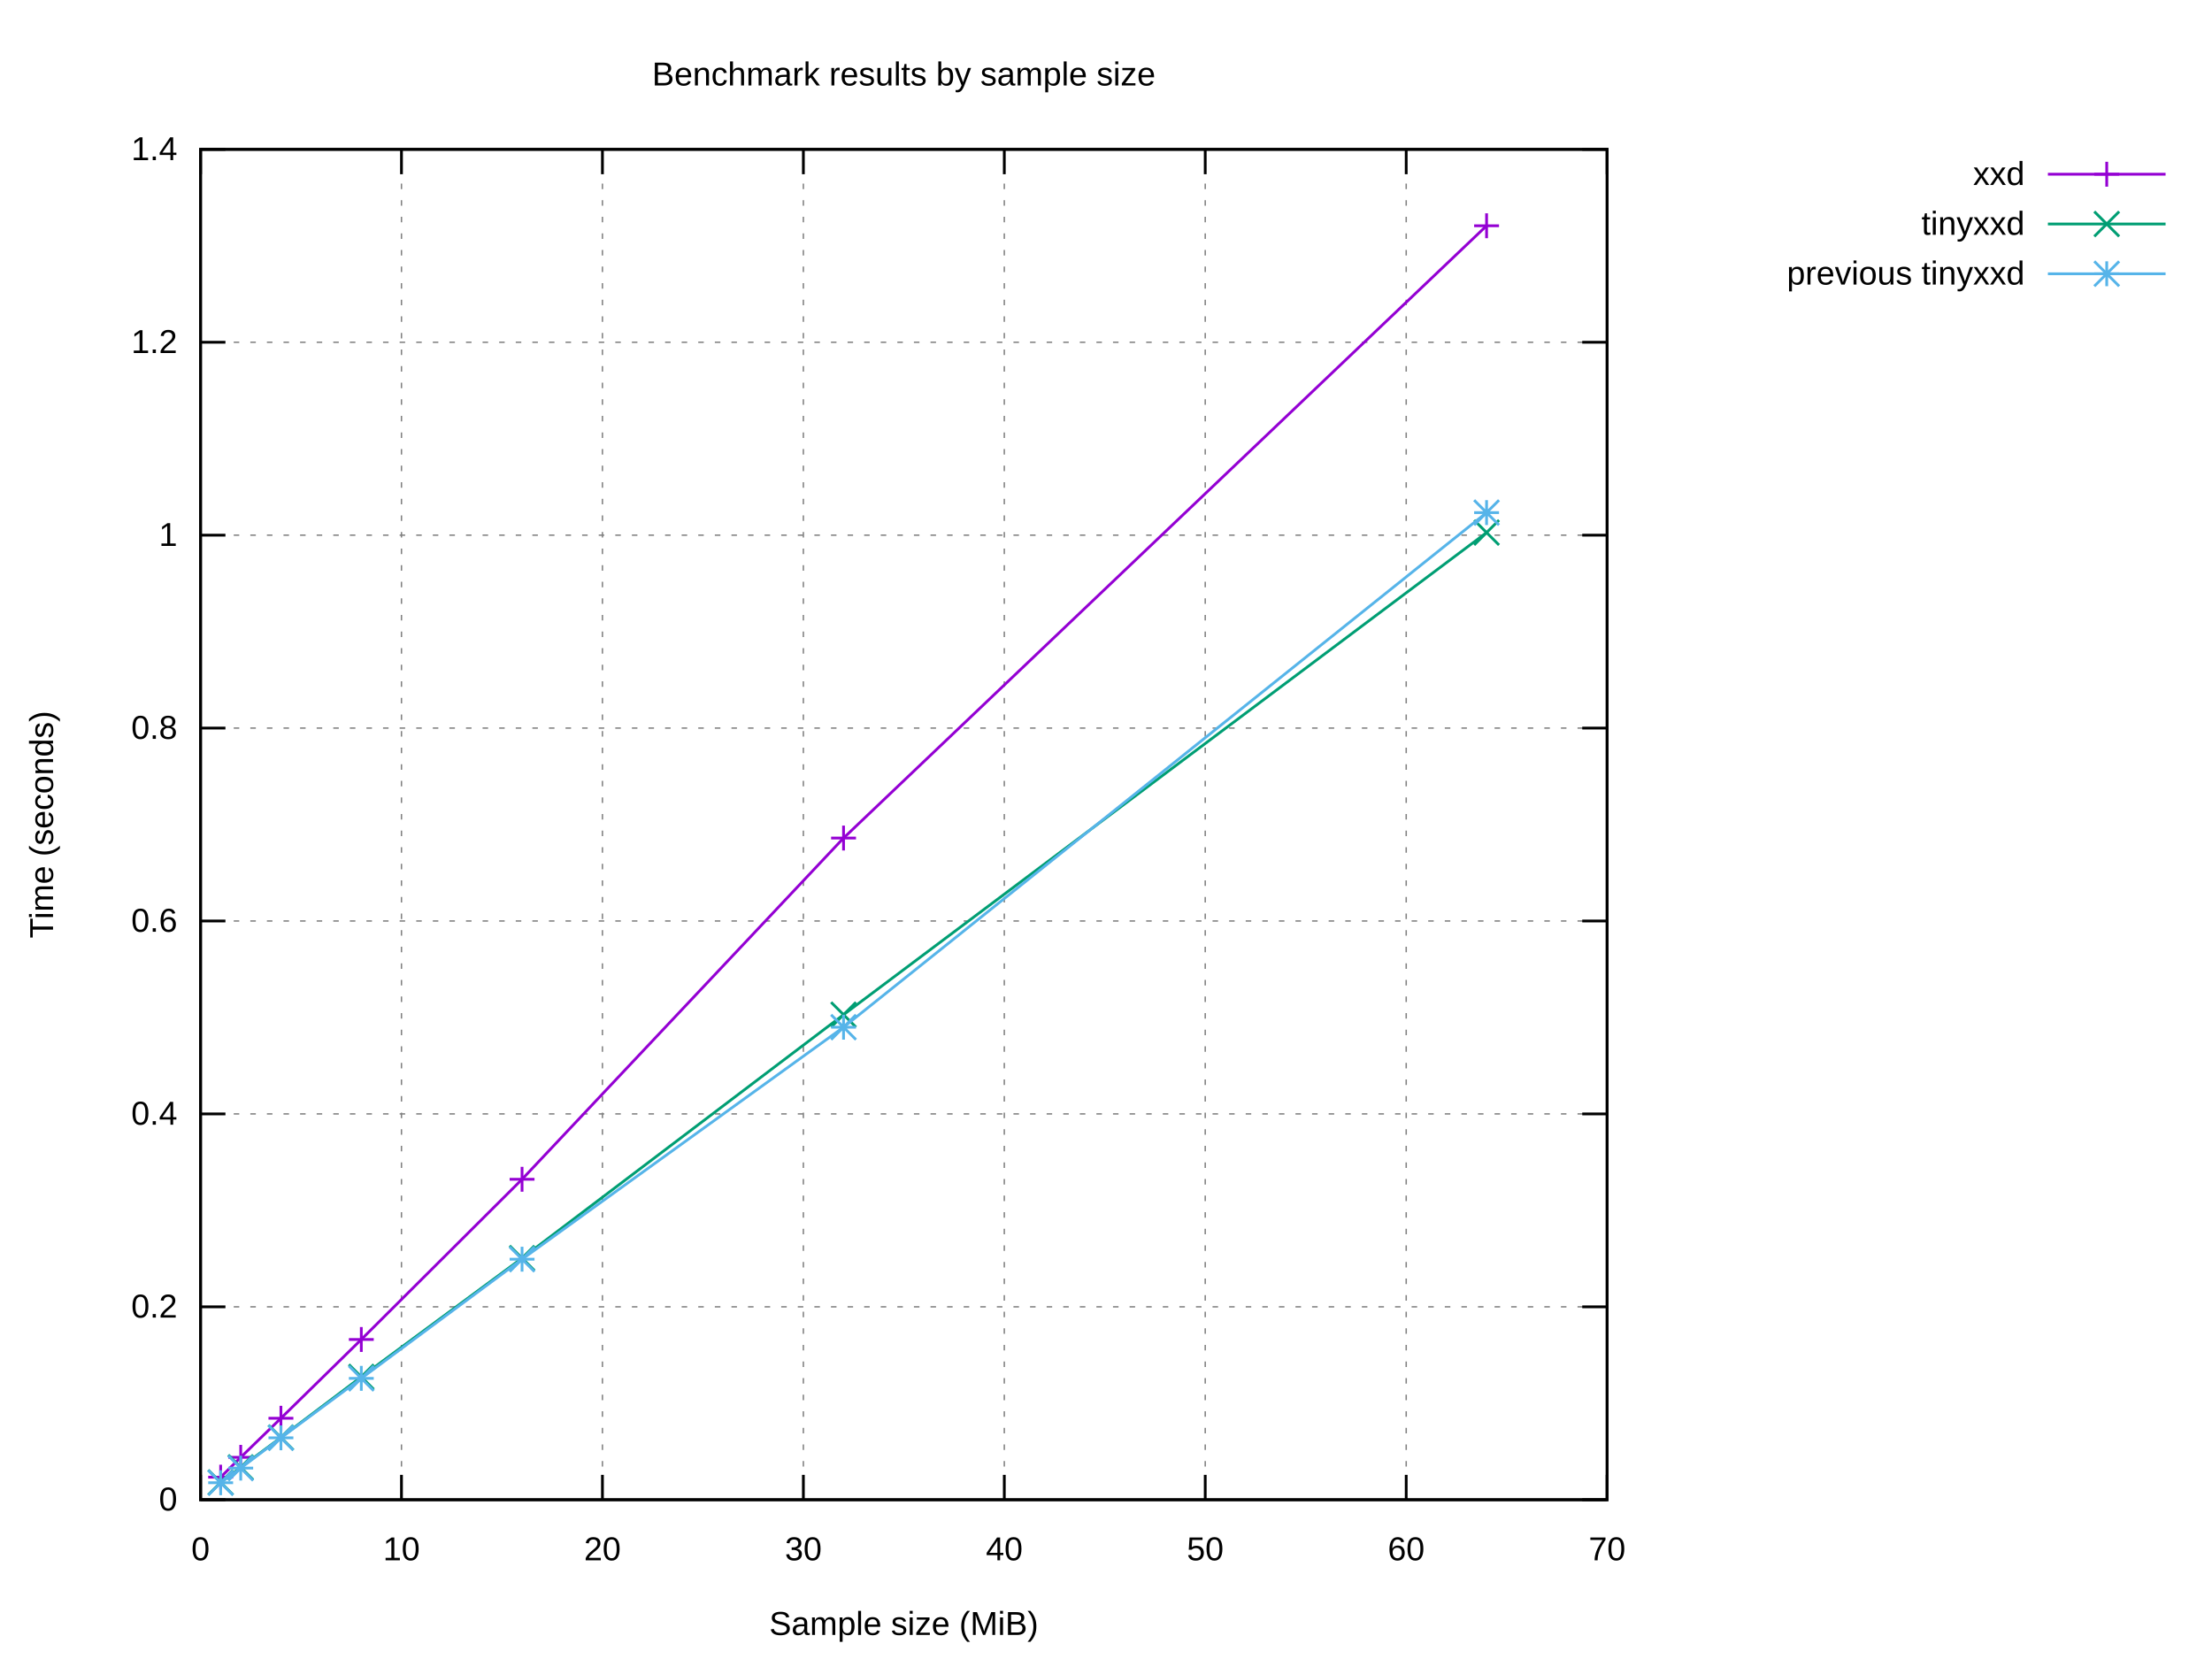
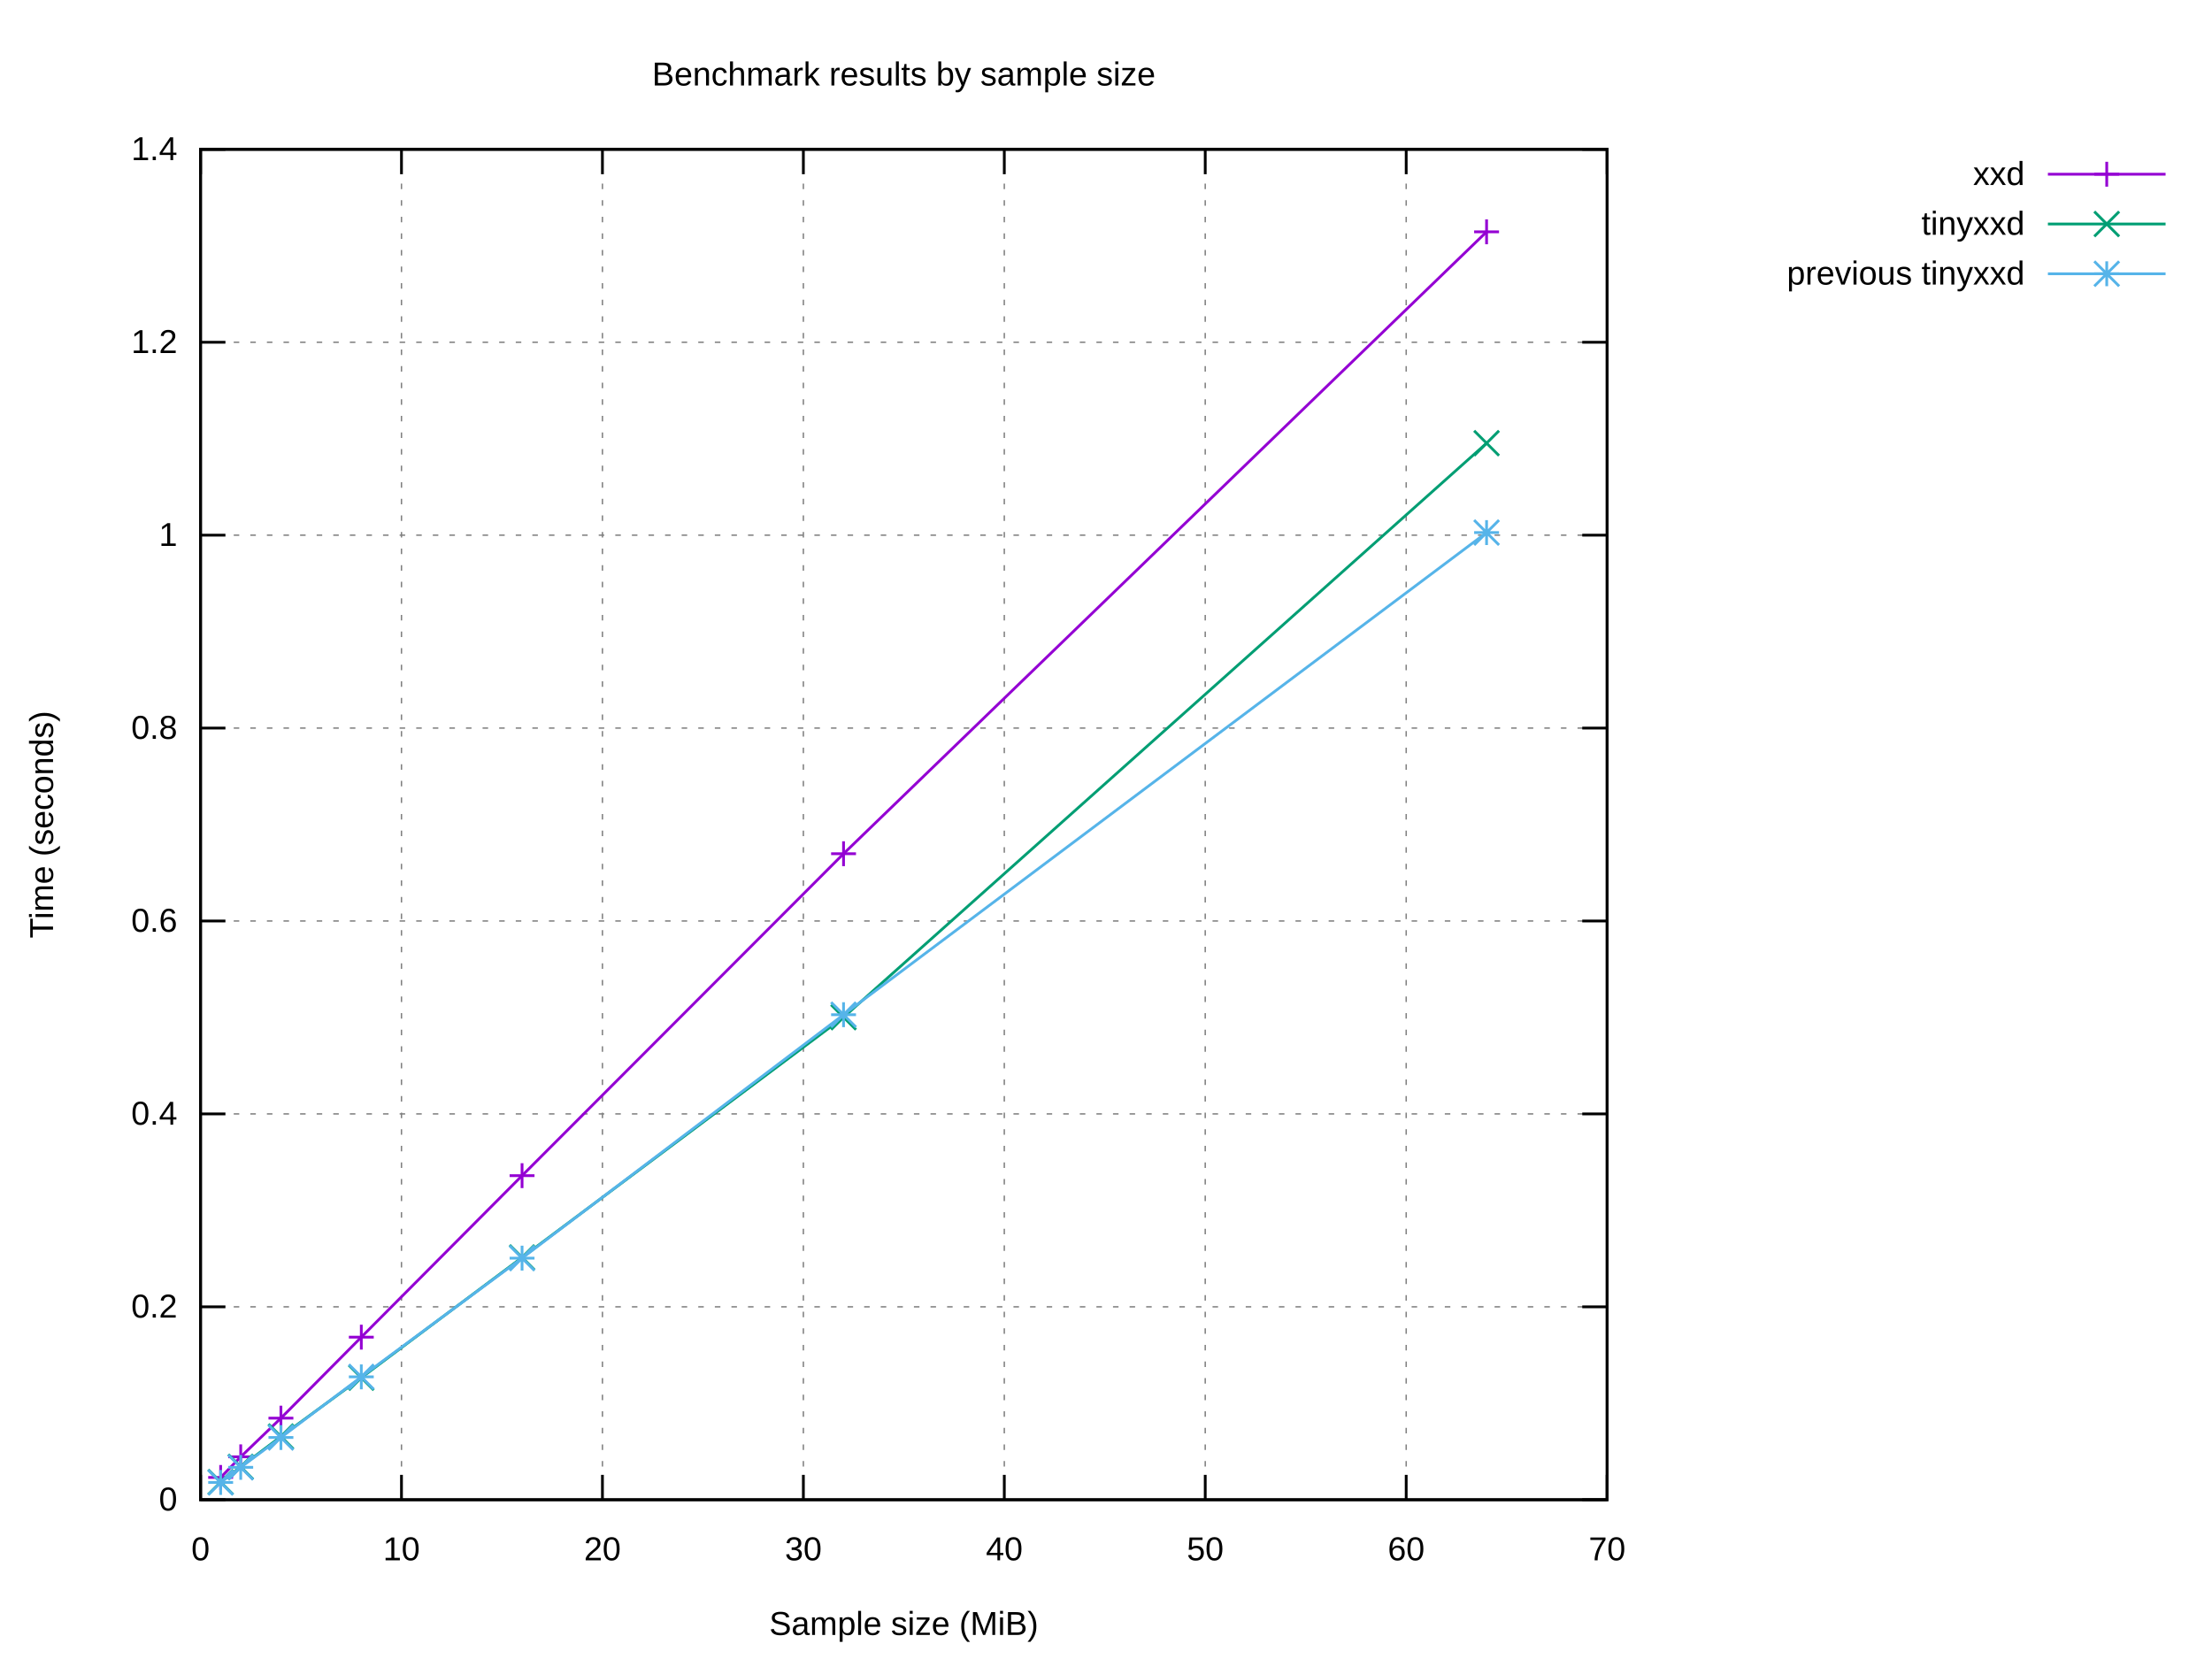
<svg xmlns="http://www.w3.org/2000/svg" xmlns:xlink="http://www.w3.org/1999/xlink" width="800" height="600" viewBox="0 0 800 600">
  <g id="gnuplot_canvas">
    <rect x="0" y="0" width="800" height="600" fill="#ffffff" />
    <defs>
      <circle id="gpDot" r="0.5" stroke-width="0.5" stroke="currentColor" />
      <path id="gpPt0" stroke-width="0.222" stroke="currentColor" d="M-1,0 h2 M0,-1 v2" />
      <path id="gpPt1" stroke-width="0.222" stroke="currentColor" d="M-1,-1 L1,1 M1,-1 L-1,1" />
      <path id="gpPt2" stroke-width="0.222" stroke="currentColor" d="M-1,0 L1,0 M0,-1 L0,1 M-1,-1 L1,1 M-1,1 L1,-1" />
      <rect id="gpPt3" stroke-width="0.222" stroke="currentColor" x="-1" y="-1" width="2" height="2" />
      <rect id="gpPt4" stroke-width="0.222" stroke="currentColor" fill="currentColor" x="-1" y="-1" width="2" height="2" />
      <circle id="gpPt5" stroke-width="0.222" stroke="currentColor" cx="0" cy="0" r="1" />
      <use xlink:href="#gpPt5" id="gpPt6" fill="currentColor" stroke="none" />
      <path id="gpPt7" stroke-width="0.222" stroke="currentColor" d="M0,-1.33 L-1.33,0.67 L1.33,0.67 z" />
      <use xlink:href="#gpPt7" id="gpPt8" fill="currentColor" stroke="none" />
      <use xlink:href="#gpPt7" id="gpPt9" stroke="currentColor" transform="rotate(180)" />
      <use xlink:href="#gpPt9" id="gpPt10" fill="currentColor" stroke="none" />
      <use xlink:href="#gpPt3" id="gpPt11" stroke="currentColor" transform="rotate(45)" />
      <use xlink:href="#gpPt11" id="gpPt12" fill="currentColor" stroke="none" />
      <path id="gpPt13" stroke-width="0.222" stroke="currentColor" d="M0,1.330 L1.265,0.411 L0.782,-1.067 L-0.782,-1.076 L-1.265,0.411 z" />
      <use xlink:href="#gpPt13" id="gpPt14" fill="currentColor" stroke="none" />
      <filter id="textbox" filterUnits="objectBoundingBox" x="0" y="0" height="1" width="1">
        <feFlood flood-color="#FFFFFF" flood-opacity="1" result="bgnd" />
        <feComposite in="SourceGraphic" in2="bgnd" operator="atop" />
      </filter>
      <filter id="greybox" filterUnits="objectBoundingBox" x="0" y="0" height="1" width="1">
        <feFlood flood-color="lightgrey" flood-opacity="1" result="grey" />
        <feComposite in="SourceGraphic" in2="grey" operator="atop" />
      </filter>
    </defs>
    <g fill="none" color="#FFFFFF" stroke="currentColor" stroke-width="1.00" stroke-linecap="butt" stroke-linejoin="miter">
</g>
    <g fill="none" color="black" stroke="currentColor" stroke-width="1.00" stroke-linecap="butt" stroke-linejoin="miter">
</g>
    <g fill="none" color="black" stroke="black" stroke-width="0.50" stroke-linecap="butt" stroke-linejoin="miter">
</g>
    <g fill="none" color="gray" stroke="currentColor" stroke-width="0.50" stroke-linecap="butt" stroke-linejoin="miter">
      <path stroke="gray" stroke-dasharray="2,4" class="gridline" d="M72.53,542.40 L581.24,542.40  " />
    </g>
    <g fill="none" color="gray" stroke="gray" stroke-width="1.00" stroke-linecap="butt" stroke-linejoin="miter">
</g>
    <g fill="none" color="black" stroke="currentColor" stroke-width="1.00" stroke-linecap="butt" stroke-linejoin="miter">
      <path stroke="black" d="M72.53,542.40 L81.53,542.40 M581.24,542.40 L572.24,542.40  " />
      <g transform="translate(64.14,546.30)" stroke="none" fill="black" font-family="Arial" font-size="12.00" text-anchor="end">
        <text>
          <tspan font-family="Arial"> 0</tspan>
        </text>
      </g>
    </g>
    <g fill="none" color="black" stroke="currentColor" stroke-width="1.00" stroke-linecap="butt" stroke-linejoin="miter">
</g>
    <g fill="none" color="black" stroke="black" stroke-width="0.50" stroke-linecap="butt" stroke-linejoin="miter">
</g>
    <g fill="none" color="gray" stroke="currentColor" stroke-width="0.50" stroke-linecap="butt" stroke-linejoin="miter">
      <path stroke="gray" stroke-dasharray="2,4" class="gridline" d="M72.53,472.63 L581.24,472.63  " />
    </g>
    <g fill="none" color="gray" stroke="gray" stroke-width="1.00" stroke-linecap="butt" stroke-linejoin="miter">
</g>
    <g fill="none" color="black" stroke="currentColor" stroke-width="1.00" stroke-linecap="butt" stroke-linejoin="miter">
      <path stroke="black" d="M72.53,472.63 L81.53,472.63 M581.24,472.63 L572.24,472.63  " />
      <g transform="translate(64.14,476.53)" stroke="none" fill="black" font-family="Arial" font-size="12.00" text-anchor="end">
        <text>
          <tspan font-family="Arial"> 0.2</tspan>
        </text>
      </g>
    </g>
    <g fill="none" color="black" stroke="currentColor" stroke-width="1.00" stroke-linecap="butt" stroke-linejoin="miter">
</g>
    <g fill="none" color="black" stroke="black" stroke-width="0.50" stroke-linecap="butt" stroke-linejoin="miter">
</g>
    <g fill="none" color="gray" stroke="currentColor" stroke-width="0.50" stroke-linecap="butt" stroke-linejoin="miter">
      <path stroke="gray" stroke-dasharray="2,4" class="gridline" d="M72.53,402.86 L581.24,402.86  " />
    </g>
    <g fill="none" color="gray" stroke="gray" stroke-width="1.00" stroke-linecap="butt" stroke-linejoin="miter">
</g>
    <g fill="none" color="black" stroke="currentColor" stroke-width="1.00" stroke-linecap="butt" stroke-linejoin="miter">
      <path stroke="black" d="M72.53,402.86 L81.53,402.86 M581.24,402.86 L572.24,402.86  " />
      <g transform="translate(64.14,406.76)" stroke="none" fill="black" font-family="Arial" font-size="12.00" text-anchor="end">
        <text>
          <tspan font-family="Arial"> 0.4</tspan>
        </text>
      </g>
    </g>
    <g fill="none" color="black" stroke="currentColor" stroke-width="1.00" stroke-linecap="butt" stroke-linejoin="miter">
</g>
    <g fill="none" color="black" stroke="black" stroke-width="0.50" stroke-linecap="butt" stroke-linejoin="miter">
</g>
    <g fill="none" color="gray" stroke="currentColor" stroke-width="0.50" stroke-linecap="butt" stroke-linejoin="miter">
      <path stroke="gray" stroke-dasharray="2,4" class="gridline" d="M72.53,333.09 L581.24,333.09  " />
    </g>
    <g fill="none" color="gray" stroke="gray" stroke-width="1.00" stroke-linecap="butt" stroke-linejoin="miter">
</g>
    <g fill="none" color="black" stroke="currentColor" stroke-width="1.00" stroke-linecap="butt" stroke-linejoin="miter">
      <path stroke="black" d="M72.53,333.09 L81.53,333.09 M581.24,333.09 L572.24,333.09  " />
      <g transform="translate(64.14,336.99)" stroke="none" fill="black" font-family="Arial" font-size="12.00" text-anchor="end">
        <text>
          <tspan font-family="Arial"> 0.6</tspan>
        </text>
      </g>
    </g>
    <g fill="none" color="black" stroke="currentColor" stroke-width="1.00" stroke-linecap="butt" stroke-linejoin="miter">
</g>
    <g fill="none" color="black" stroke="black" stroke-width="0.50" stroke-linecap="butt" stroke-linejoin="miter">
</g>
    <g fill="none" color="gray" stroke="currentColor" stroke-width="0.50" stroke-linecap="butt" stroke-linejoin="miter">
      <path stroke="gray" stroke-dasharray="2,4" class="gridline" d="M72.53,263.32 L581.24,263.32  " />
    </g>
    <g fill="none" color="gray" stroke="gray" stroke-width="1.00" stroke-linecap="butt" stroke-linejoin="miter">
</g>
    <g fill="none" color="black" stroke="currentColor" stroke-width="1.00" stroke-linecap="butt" stroke-linejoin="miter">
      <path stroke="black" d="M72.53,263.32 L81.53,263.32 M581.24,263.32 L572.24,263.32  " />
      <g transform="translate(64.14,267.22)" stroke="none" fill="black" font-family="Arial" font-size="12.00" text-anchor="end">
        <text>
          <tspan font-family="Arial"> 0.8</tspan>
        </text>
      </g>
    </g>
    <g fill="none" color="black" stroke="currentColor" stroke-width="1.00" stroke-linecap="butt" stroke-linejoin="miter">
</g>
    <g fill="none" color="black" stroke="black" stroke-width="0.50" stroke-linecap="butt" stroke-linejoin="miter">
</g>
    <g fill="none" color="gray" stroke="currentColor" stroke-width="0.50" stroke-linecap="butt" stroke-linejoin="miter">
      <path stroke="gray" stroke-dasharray="2,4" class="gridline" d="M72.53,193.55 L581.24,193.55  " />
    </g>
    <g fill="none" color="gray" stroke="gray" stroke-width="1.00" stroke-linecap="butt" stroke-linejoin="miter">
</g>
    <g fill="none" color="black" stroke="currentColor" stroke-width="1.00" stroke-linecap="butt" stroke-linejoin="miter">
      <path stroke="black" d="M72.53,193.55 L81.53,193.55 M581.24,193.55 L572.24,193.55  " />
      <g transform="translate(64.14,197.45)" stroke="none" fill="black" font-family="Arial" font-size="12.00" text-anchor="end">
        <text>
          <tspan font-family="Arial"> 1</tspan>
        </text>
      </g>
    </g>
    <g fill="none" color="black" stroke="currentColor" stroke-width="1.00" stroke-linecap="butt" stroke-linejoin="miter">
</g>
    <g fill="none" color="black" stroke="black" stroke-width="0.50" stroke-linecap="butt" stroke-linejoin="miter">
</g>
    <g fill="none" color="gray" stroke="currentColor" stroke-width="0.50" stroke-linecap="butt" stroke-linejoin="miter">
      <path stroke="gray" stroke-dasharray="2,4" class="gridline" d="M72.53,123.78 L581.24,123.78  " />
    </g>
    <g fill="none" color="gray" stroke="gray" stroke-width="1.00" stroke-linecap="butt" stroke-linejoin="miter">
</g>
    <g fill="none" color="black" stroke="currentColor" stroke-width="1.00" stroke-linecap="butt" stroke-linejoin="miter">
      <path stroke="black" d="M72.53,123.78 L81.53,123.78 M581.24,123.78 L572.24,123.78  " />
      <g transform="translate(64.14,127.68)" stroke="none" fill="black" font-family="Arial" font-size="12.00" text-anchor="end">
        <text>
          <tspan font-family="Arial"> 1.2</tspan>
        </text>
      </g>
    </g>
    <g fill="none" color="black" stroke="currentColor" stroke-width="1.00" stroke-linecap="butt" stroke-linejoin="miter">
</g>
    <g fill="none" color="black" stroke="black" stroke-width="0.50" stroke-linecap="butt" stroke-linejoin="miter">
</g>
    <g fill="none" color="gray" stroke="currentColor" stroke-width="0.50" stroke-linecap="butt" stroke-linejoin="miter">
      <path stroke="gray" stroke-dasharray="2,4" class="gridline" d="M72.53,54.01 L581.24,54.01  " />
    </g>
    <g fill="none" color="gray" stroke="gray" stroke-width="1.00" stroke-linecap="butt" stroke-linejoin="miter">
</g>
    <g fill="none" color="black" stroke="currentColor" stroke-width="1.00" stroke-linecap="butt" stroke-linejoin="miter">
      <path stroke="black" d="M72.53,54.01 L81.53,54.01 M581.24,54.01 L572.24,54.01  " />
      <g transform="translate(64.14,57.91)" stroke="none" fill="black" font-family="Arial" font-size="12.00" text-anchor="end">
        <text>
          <tspan font-family="Arial"> 1.4</tspan>
        </text>
      </g>
    </g>
    <g fill="none" color="black" stroke="currentColor" stroke-width="1.00" stroke-linecap="butt" stroke-linejoin="miter">
</g>
    <g fill="none" color="black" stroke="black" stroke-width="0.50" stroke-linecap="butt" stroke-linejoin="miter">
</g>
    <g fill="none" color="gray" stroke="currentColor" stroke-width="0.50" stroke-linecap="butt" stroke-linejoin="miter">
      <path stroke="gray" stroke-dasharray="2,4" class="gridline" d="M72.53,542.40 L72.53,54.01  " />
    </g>
    <g fill="none" color="gray" stroke="gray" stroke-width="1.00" stroke-linecap="butt" stroke-linejoin="miter">
</g>
    <g fill="none" color="black" stroke="currentColor" stroke-width="1.00" stroke-linecap="butt" stroke-linejoin="miter">
      <path stroke="black" d="M72.53,542.40 L72.53,533.40 M72.53,54.01 L72.53,63.01  " />
      <g transform="translate(72.53,564.30)" stroke="none" fill="black" font-family="Arial" font-size="12.00" text-anchor="middle">
        <text>
          <tspan font-family="Arial"> 0</tspan>
        </text>
      </g>
    </g>
    <g fill="none" color="black" stroke="currentColor" stroke-width="1.00" stroke-linecap="butt" stroke-linejoin="miter">
</g>
    <g fill="none" color="black" stroke="black" stroke-width="0.50" stroke-linecap="butt" stroke-linejoin="miter">
</g>
    <g fill="none" color="gray" stroke="currentColor" stroke-width="0.50" stroke-linecap="butt" stroke-linejoin="miter">
      <path stroke="gray" stroke-dasharray="2,4" class="gridline" d="M145.20,542.40 L145.20,54.01  " />
    </g>
    <g fill="none" color="gray" stroke="gray" stroke-width="1.00" stroke-linecap="butt" stroke-linejoin="miter">
</g>
    <g fill="none" color="black" stroke="currentColor" stroke-width="1.00" stroke-linecap="butt" stroke-linejoin="miter">
      <path stroke="black" d="M145.20,542.40 L145.20,533.40 M145.20,54.01 L145.20,63.01  " />
      <g transform="translate(145.20,564.30)" stroke="none" fill="black" font-family="Arial" font-size="12.00" text-anchor="middle">
        <text>
          <tspan font-family="Arial"> 10</tspan>
        </text>
      </g>
    </g>
    <g fill="none" color="black" stroke="currentColor" stroke-width="1.00" stroke-linecap="butt" stroke-linejoin="miter">
</g>
    <g fill="none" color="black" stroke="black" stroke-width="0.50" stroke-linecap="butt" stroke-linejoin="miter">
</g>
    <g fill="none" color="gray" stroke="currentColor" stroke-width="0.50" stroke-linecap="butt" stroke-linejoin="miter">
      <path stroke="gray" stroke-dasharray="2,4" class="gridline" d="M217.88,542.40 L217.88,54.01  " />
    </g>
    <g fill="none" color="gray" stroke="gray" stroke-width="1.00" stroke-linecap="butt" stroke-linejoin="miter">
</g>
    <g fill="none" color="black" stroke="currentColor" stroke-width="1.00" stroke-linecap="butt" stroke-linejoin="miter">
      <path stroke="black" d="M217.88,542.40 L217.88,533.40 M217.88,54.01 L217.88,63.01  " />
      <g transform="translate(217.88,564.30)" stroke="none" fill="black" font-family="Arial" font-size="12.00" text-anchor="middle">
        <text>
          <tspan font-family="Arial"> 20</tspan>
        </text>
      </g>
    </g>
    <g fill="none" color="black" stroke="currentColor" stroke-width="1.00" stroke-linecap="butt" stroke-linejoin="miter">
</g>
    <g fill="none" color="black" stroke="black" stroke-width="0.50" stroke-linecap="butt" stroke-linejoin="miter">
</g>
    <g fill="none" color="gray" stroke="currentColor" stroke-width="0.50" stroke-linecap="butt" stroke-linejoin="miter">
      <path stroke="gray" stroke-dasharray="2,4" class="gridline" d="M290.55,542.40 L290.55,54.01  " />
    </g>
    <g fill="none" color="gray" stroke="gray" stroke-width="1.00" stroke-linecap="butt" stroke-linejoin="miter">
</g>
    <g fill="none" color="black" stroke="currentColor" stroke-width="1.00" stroke-linecap="butt" stroke-linejoin="miter">
      <path stroke="black" d="M290.55,542.40 L290.55,533.40 M290.55,54.01 L290.55,63.01  " />
      <g transform="translate(290.55,564.30)" stroke="none" fill="black" font-family="Arial" font-size="12.00" text-anchor="middle">
        <text>
          <tspan font-family="Arial"> 30</tspan>
        </text>
      </g>
    </g>
    <g fill="none" color="black" stroke="currentColor" stroke-width="1.00" stroke-linecap="butt" stroke-linejoin="miter">
</g>
    <g fill="none" color="black" stroke="black" stroke-width="0.50" stroke-linecap="butt" stroke-linejoin="miter">
</g>
    <g fill="none" color="gray" stroke="currentColor" stroke-width="0.50" stroke-linecap="butt" stroke-linejoin="miter">
      <path stroke="gray" stroke-dasharray="2,4" class="gridline" d="M363.22,542.40 L363.22,54.01  " />
    </g>
    <g fill="none" color="gray" stroke="gray" stroke-width="1.00" stroke-linecap="butt" stroke-linejoin="miter">
</g>
    <g fill="none" color="black" stroke="currentColor" stroke-width="1.00" stroke-linecap="butt" stroke-linejoin="miter">
      <path stroke="black" d="M363.22,542.40 L363.22,533.40 M363.22,54.01 L363.22,63.01  " />
      <g transform="translate(363.22,564.30)" stroke="none" fill="black" font-family="Arial" font-size="12.00" text-anchor="middle">
        <text>
          <tspan font-family="Arial"> 40</tspan>
        </text>
      </g>
    </g>
    <g fill="none" color="black" stroke="currentColor" stroke-width="1.00" stroke-linecap="butt" stroke-linejoin="miter">
</g>
    <g fill="none" color="black" stroke="black" stroke-width="0.50" stroke-linecap="butt" stroke-linejoin="miter">
</g>
    <g fill="none" color="gray" stroke="currentColor" stroke-width="0.50" stroke-linecap="butt" stroke-linejoin="miter">
      <path stroke="gray" stroke-dasharray="2,4" class="gridline" d="M435.89,542.40 L435.89,54.01  " />
    </g>
    <g fill="none" color="gray" stroke="gray" stroke-width="1.00" stroke-linecap="butt" stroke-linejoin="miter">
</g>
    <g fill="none" color="black" stroke="currentColor" stroke-width="1.00" stroke-linecap="butt" stroke-linejoin="miter">
      <path stroke="black" d="M435.89,542.40 L435.89,533.40 M435.89,54.01 L435.89,63.01  " />
      <g transform="translate(435.89,564.30)" stroke="none" fill="black" font-family="Arial" font-size="12.00" text-anchor="middle">
        <text>
          <tspan font-family="Arial"> 50</tspan>
        </text>
      </g>
    </g>
    <g fill="none" color="black" stroke="currentColor" stroke-width="1.00" stroke-linecap="butt" stroke-linejoin="miter">
</g>
    <g fill="none" color="black" stroke="black" stroke-width="0.50" stroke-linecap="butt" stroke-linejoin="miter">
</g>
    <g fill="none" color="gray" stroke="currentColor" stroke-width="0.50" stroke-linecap="butt" stroke-linejoin="miter">
      <path stroke="gray" stroke-dasharray="2,4" class="gridline" d="M508.57,542.40 L508.57,54.01  " />
    </g>
    <g fill="none" color="gray" stroke="gray" stroke-width="1.00" stroke-linecap="butt" stroke-linejoin="miter">
</g>
    <g fill="none" color="black" stroke="currentColor" stroke-width="1.00" stroke-linecap="butt" stroke-linejoin="miter">
      <path stroke="black" d="M508.57,542.40 L508.57,533.40 M508.57,54.01 L508.57,63.01  " />
      <g transform="translate(508.57,564.30)" stroke="none" fill="black" font-family="Arial" font-size="12.00" text-anchor="middle">
        <text>
          <tspan font-family="Arial"> 60</tspan>
        </text>
      </g>
    </g>
    <g fill="none" color="black" stroke="currentColor" stroke-width="1.00" stroke-linecap="butt" stroke-linejoin="miter">
</g>
    <g fill="none" color="black" stroke="black" stroke-width="0.50" stroke-linecap="butt" stroke-linejoin="miter">
</g>
    <g fill="none" color="gray" stroke="currentColor" stroke-width="0.50" stroke-linecap="butt" stroke-linejoin="miter">
      <path stroke="gray" stroke-dasharray="2,4" class="gridline" d="M581.24,542.40 L581.24,54.01  " />
    </g>
    <g fill="none" color="gray" stroke="gray" stroke-width="1.00" stroke-linecap="butt" stroke-linejoin="miter">
</g>
    <g fill="none" color="black" stroke="currentColor" stroke-width="1.00" stroke-linecap="butt" stroke-linejoin="miter">
      <path stroke="black" d="M581.24,542.40 L581.24,533.40 M581.24,54.01 L581.24,63.01  " />
      <g transform="translate(581.24,564.30)" stroke="none" fill="black" font-family="Arial" font-size="12.00" text-anchor="middle">
        <text>
          <tspan font-family="Arial"> 70</tspan>
        </text>
      </g>
    </g>
    <g fill="none" color="black" stroke="currentColor" stroke-width="1.00" stroke-linecap="butt" stroke-linejoin="miter">
</g>
    <g fill="none" color="black" stroke="currentColor" stroke-width="1.00" stroke-linecap="butt" stroke-linejoin="miter">
      <path stroke="black" d="M72.53,54.01 L72.53,542.40 L581.24,542.40 L581.24,54.01 L72.53,54.01 Z  " />
    </g>
    <g fill="none" color="black" stroke="currentColor" stroke-width="1.00" stroke-linecap="butt" stroke-linejoin="miter">
</g>
    <g id="gnuplot_plot_1">
      <g fill="none" color="black" stroke="currentColor" stroke-width="1.00" stroke-linecap="butt" stroke-linejoin="miter">
        <g transform="translate(732.26,66.91)" stroke="none" fill="black" font-family="Arial" font-size="12.00" text-anchor="end">
          <text>
            <tspan font-family="Arial">xxd</tspan>
          </text>
        </g>
      </g>
      <g fill="none" color="black" stroke="currentColor" stroke-width="1.00" stroke-linecap="butt" stroke-linejoin="miter">
-         <path stroke="rgb(148,   0, 211)" d="M740.65,63.01 L783.21,63.01 M537.64,81.65 L305.08,303.09 L188.81,426.50 L130.67,484.44 L101.60,512.93 L87.06,527.06   L79.80,534.24  " />
-         <use xlink:href="#gpPt0" transform="translate(537.64,81.65) scale(4.50)" color="rgb(148,   0, 211)" />
-         <use xlink:href="#gpPt0" transform="translate(305.08,303.09) scale(4.50)" color="rgb(148,   0, 211)" />
-         <use xlink:href="#gpPt0" transform="translate(188.81,426.50) scale(4.50)" color="rgb(148,   0, 211)" />
-         <use xlink:href="#gpPt0" transform="translate(130.67,484.44) scale(4.50)" color="rgb(148,   0, 211)" />
-         <use xlink:href="#gpPt0" transform="translate(101.60,512.93) scale(4.50)" color="rgb(148,   0, 211)" />
-         <use xlink:href="#gpPt0" transform="translate(87.06,527.06) scale(4.50)" color="rgb(148,   0, 211)" />
-         <use xlink:href="#gpPt0" transform="translate(79.80,534.24) scale(4.50)" color="rgb(148,   0, 211)" />
+         <path stroke="rgb(148,   0, 211)" d="M740.65,63.01 L783.21,63.01 M537.64,83.84 L305.08,308.76 L188.81,425.19 L130.67,483.60 L101.60,512.89 L87.06,526.88   L79.80,534.34  " />
+         <use xlink:href="#gpPt0" transform="translate(537.64,83.84) scale(4.50)" color="rgb(148,   0, 211)" />
+         <use xlink:href="#gpPt0" transform="translate(305.08,308.76) scale(4.50)" color="rgb(148,   0, 211)" />
+         <use xlink:href="#gpPt0" transform="translate(188.81,425.19) scale(4.50)" color="rgb(148,   0, 211)" />
+         <use xlink:href="#gpPt0" transform="translate(130.67,483.60) scale(4.50)" color="rgb(148,   0, 211)" />
+         <use xlink:href="#gpPt0" transform="translate(101.60,512.89) scale(4.50)" color="rgb(148,   0, 211)" />
+         <use xlink:href="#gpPt0" transform="translate(87.06,526.88) scale(4.50)" color="rgb(148,   0, 211)" />
+         <use xlink:href="#gpPt0" transform="translate(79.80,534.34) scale(4.50)" color="rgb(148,   0, 211)" />
        <use xlink:href="#gpPt0" transform="translate(761.93,63.01) scale(4.50)" color="rgb(148,   0, 211)" />
      </g>
    </g>
    <g id="gnuplot_plot_2">
      <g fill="none" color="black" stroke="currentColor" stroke-width="1.00" stroke-linecap="butt" stroke-linejoin="miter">
        <g transform="translate(732.26,84.91)" stroke="none" fill="black" font-family="Arial" font-size="12.00" text-anchor="end">
          <text>
            <tspan font-family="Arial">tinyxxd</tspan>
          </text>
        </g>
      </g>
      <g fill="none" color="black" stroke="currentColor" stroke-width="1.00" stroke-linecap="butt" stroke-linejoin="miter">
-         <path stroke="rgb(  0, 158, 115)" d="M740.65,81.01 L783.21,81.01 M537.64,192.61 L305.08,366.98 L188.81,455.02 L130.67,497.96 L101.60,519.89 L87.06,530.68   L79.80,536.14  " />
-         <use xlink:href="#gpPt1" transform="translate(537.64,192.61) scale(4.50)" color="rgb(  0, 158, 115)" />
-         <use xlink:href="#gpPt1" transform="translate(305.08,366.98) scale(4.50)" color="rgb(  0, 158, 115)" />
-         <use xlink:href="#gpPt1" transform="translate(188.81,455.02) scale(4.50)" color="rgb(  0, 158, 115)" />
-         <use xlink:href="#gpPt1" transform="translate(130.67,497.96) scale(4.50)" color="rgb(  0, 158, 115)" />
-         <use xlink:href="#gpPt1" transform="translate(101.60,519.89) scale(4.50)" color="rgb(  0, 158, 115)" />
-         <use xlink:href="#gpPt1" transform="translate(87.06,530.68) scale(4.50)" color="rgb(  0, 158, 115)" />
-         <use xlink:href="#gpPt1" transform="translate(79.80,536.14) scale(4.50)" color="rgb(  0, 158, 115)" />
+         <path stroke="rgb(  0, 158, 115)" d="M740.65,81.01 L783.21,81.01 M537.64,160.28 L305.08,367.89 L188.81,454.77 L130.67,498.27 L101.60,519.53 L87.06,530.50   L79.80,536.00  " />
+         <use xlink:href="#gpPt1" transform="translate(537.64,160.28) scale(4.50)" color="rgb(  0, 158, 115)" />
+         <use xlink:href="#gpPt1" transform="translate(305.08,367.89) scale(4.50)" color="rgb(  0, 158, 115)" />
+         <use xlink:href="#gpPt1" transform="translate(188.81,454.77) scale(4.50)" color="rgb(  0, 158, 115)" />
+         <use xlink:href="#gpPt1" transform="translate(130.67,498.27) scale(4.50)" color="rgb(  0, 158, 115)" />
+         <use xlink:href="#gpPt1" transform="translate(101.60,519.53) scale(4.50)" color="rgb(  0, 158, 115)" />
+         <use xlink:href="#gpPt1" transform="translate(87.06,530.50) scale(4.50)" color="rgb(  0, 158, 115)" />
+         <use xlink:href="#gpPt1" transform="translate(79.80,536.00) scale(4.50)" color="rgb(  0, 158, 115)" />
        <use xlink:href="#gpPt1" transform="translate(761.93,81.01) scale(4.50)" color="rgb(  0, 158, 115)" />
      </g>
    </g>
    <g id="gnuplot_plot_3">
      <g fill="none" color="black" stroke="currentColor" stroke-width="1.00" stroke-linecap="butt" stroke-linejoin="miter">
        <g transform="translate(732.26,102.91)" stroke="none" fill="black" font-family="Arial" font-size="12.00" text-anchor="end">
          <text>
            <tspan font-family="Arial">previous tinyxxd</tspan>
          </text>
        </g>
      </g>
      <g fill="none" color="black" stroke="currentColor" stroke-width="1.00" stroke-linecap="butt" stroke-linejoin="miter">
-         <path stroke="rgb( 86, 180, 233)" d="M740.65,99.01 L783.21,99.01 M537.64,185.39 L305.08,371.50 L188.81,455.41 L130.67,498.50 L101.60,520.01 L87.06,530.96   L79.80,536.25  " />
-         <use xlink:href="#gpPt2" transform="translate(537.64,185.39) scale(4.50)" color="rgb( 86, 180, 233)" />
-         <use xlink:href="#gpPt2" transform="translate(305.08,371.50) scale(4.50)" color="rgb( 86, 180, 233)" />
-         <use xlink:href="#gpPt2" transform="translate(188.81,455.41) scale(4.50)" color="rgb( 86, 180, 233)" />
-         <use xlink:href="#gpPt2" transform="translate(130.67,498.50) scale(4.50)" color="rgb( 86, 180, 233)" />
-         <use xlink:href="#gpPt2" transform="translate(101.60,520.01) scale(4.50)" color="rgb( 86, 180, 233)" />
-         <use xlink:href="#gpPt2" transform="translate(87.06,530.96) scale(4.50)" color="rgb( 86, 180, 233)" />
-         <use xlink:href="#gpPt2" transform="translate(79.80,536.25) scale(4.50)" color="rgb( 86, 180, 233)" />
+         <path stroke="rgb( 86, 180, 233)" d="M740.65,99.01 L783.21,99.01 M537.64,192.61 L305.08,366.98 L188.81,455.02 L130.67,497.96 L101.60,519.89 L87.06,530.68   L79.80,536.14  " />
+         <use xlink:href="#gpPt2" transform="translate(537.64,192.61) scale(4.50)" color="rgb( 86, 180, 233)" />
+         <use xlink:href="#gpPt2" transform="translate(305.08,366.98) scale(4.50)" color="rgb( 86, 180, 233)" />
+         <use xlink:href="#gpPt2" transform="translate(188.81,455.02) scale(4.50)" color="rgb( 86, 180, 233)" />
+         <use xlink:href="#gpPt2" transform="translate(130.67,497.96) scale(4.50)" color="rgb( 86, 180, 233)" />
+         <use xlink:href="#gpPt2" transform="translate(101.60,519.89) scale(4.50)" color="rgb( 86, 180, 233)" />
+         <use xlink:href="#gpPt2" transform="translate(87.06,530.68) scale(4.50)" color="rgb( 86, 180, 233)" />
+         <use xlink:href="#gpPt2" transform="translate(79.80,536.14) scale(4.50)" color="rgb( 86, 180, 233)" />
        <use xlink:href="#gpPt2" transform="translate(761.93,99.01) scale(4.50)" color="rgb( 86, 180, 233)" />
      </g>
    </g>
    <g fill="none" color="#FFFFFF" stroke="rgb( 86, 180, 233)" stroke-width="2.00" stroke-linecap="butt" stroke-linejoin="miter">
</g>
    <g fill="none" color="black" stroke="currentColor" stroke-width="2.00" stroke-linecap="butt" stroke-linejoin="miter">
</g>
    <g fill="none" color="black" stroke="black" stroke-width="1.00" stroke-linecap="butt" stroke-linejoin="miter">
</g>
    <g fill="none" color="black" stroke="currentColor" stroke-width="1.00" stroke-linecap="butt" stroke-linejoin="miter">
      <path stroke="black" d="M72.53,54.01 L72.53,542.40 L581.24,542.40 L581.24,54.01 L72.53,54.01 Z  " />
      <g transform="translate(19.18,298.21) rotate(270.00)" stroke="none" fill="black" font-family="Arial" font-size="12.00" text-anchor="middle">
        <text>
          <tspan font-family="Arial">Time (seconds)</tspan>
        </text>
      </g>
    </g>
    <g fill="none" color="black" stroke="currentColor" stroke-width="1.00" stroke-linecap="butt" stroke-linejoin="miter">
      <g transform="translate(326.88,591.30)" stroke="none" fill="black" font-family="Arial" font-size="12.00" text-anchor="middle">
        <text>
          <tspan font-family="Arial">Sample size (MiB)</tspan>
        </text>
      </g>
    </g>
    <g fill="none" color="black" stroke="currentColor" stroke-width="1.00" stroke-linecap="butt" stroke-linejoin="miter">
</g>
    <g fill="none" color="black" stroke="currentColor" stroke-width="1.00" stroke-linecap="butt" stroke-linejoin="miter">
      <g transform="translate(326.88,30.91)" stroke="none" fill="black" font-family="Arial" font-size="12.00" text-anchor="middle">
        <text>
          <tspan font-family="Arial">Benchmark results by sample size</tspan>
        </text>
      </g>
    </g>
    <g fill="none" color="black" stroke="currentColor" stroke-width="1.00" stroke-linecap="butt" stroke-linejoin="miter">
</g>
  </g>
</svg>
